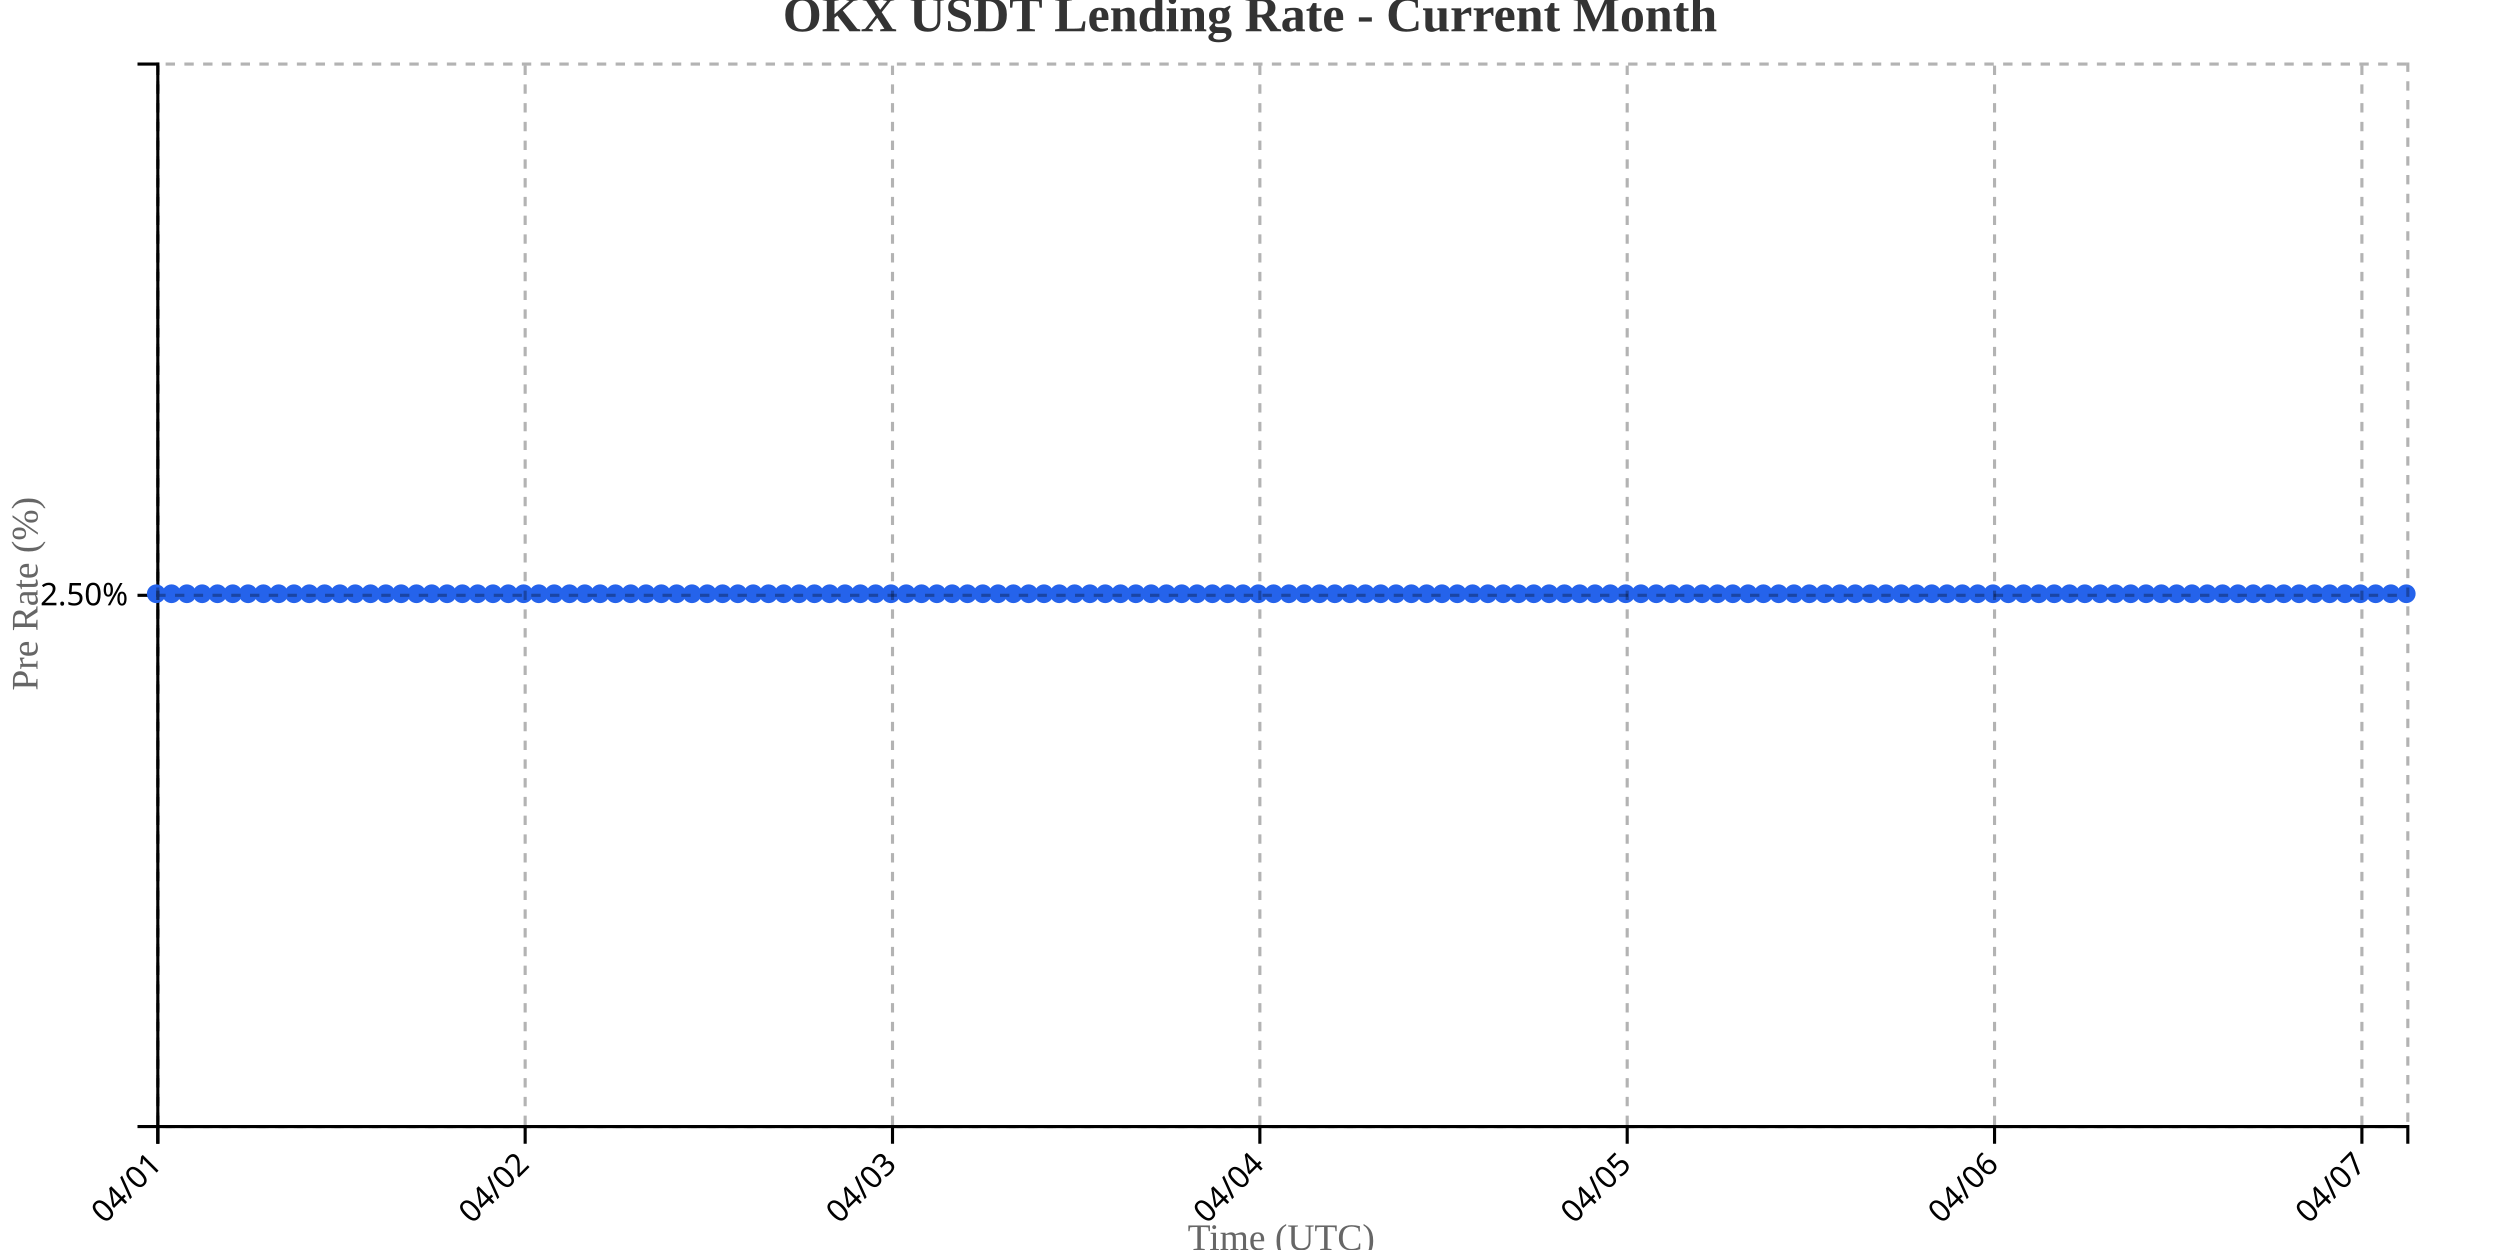
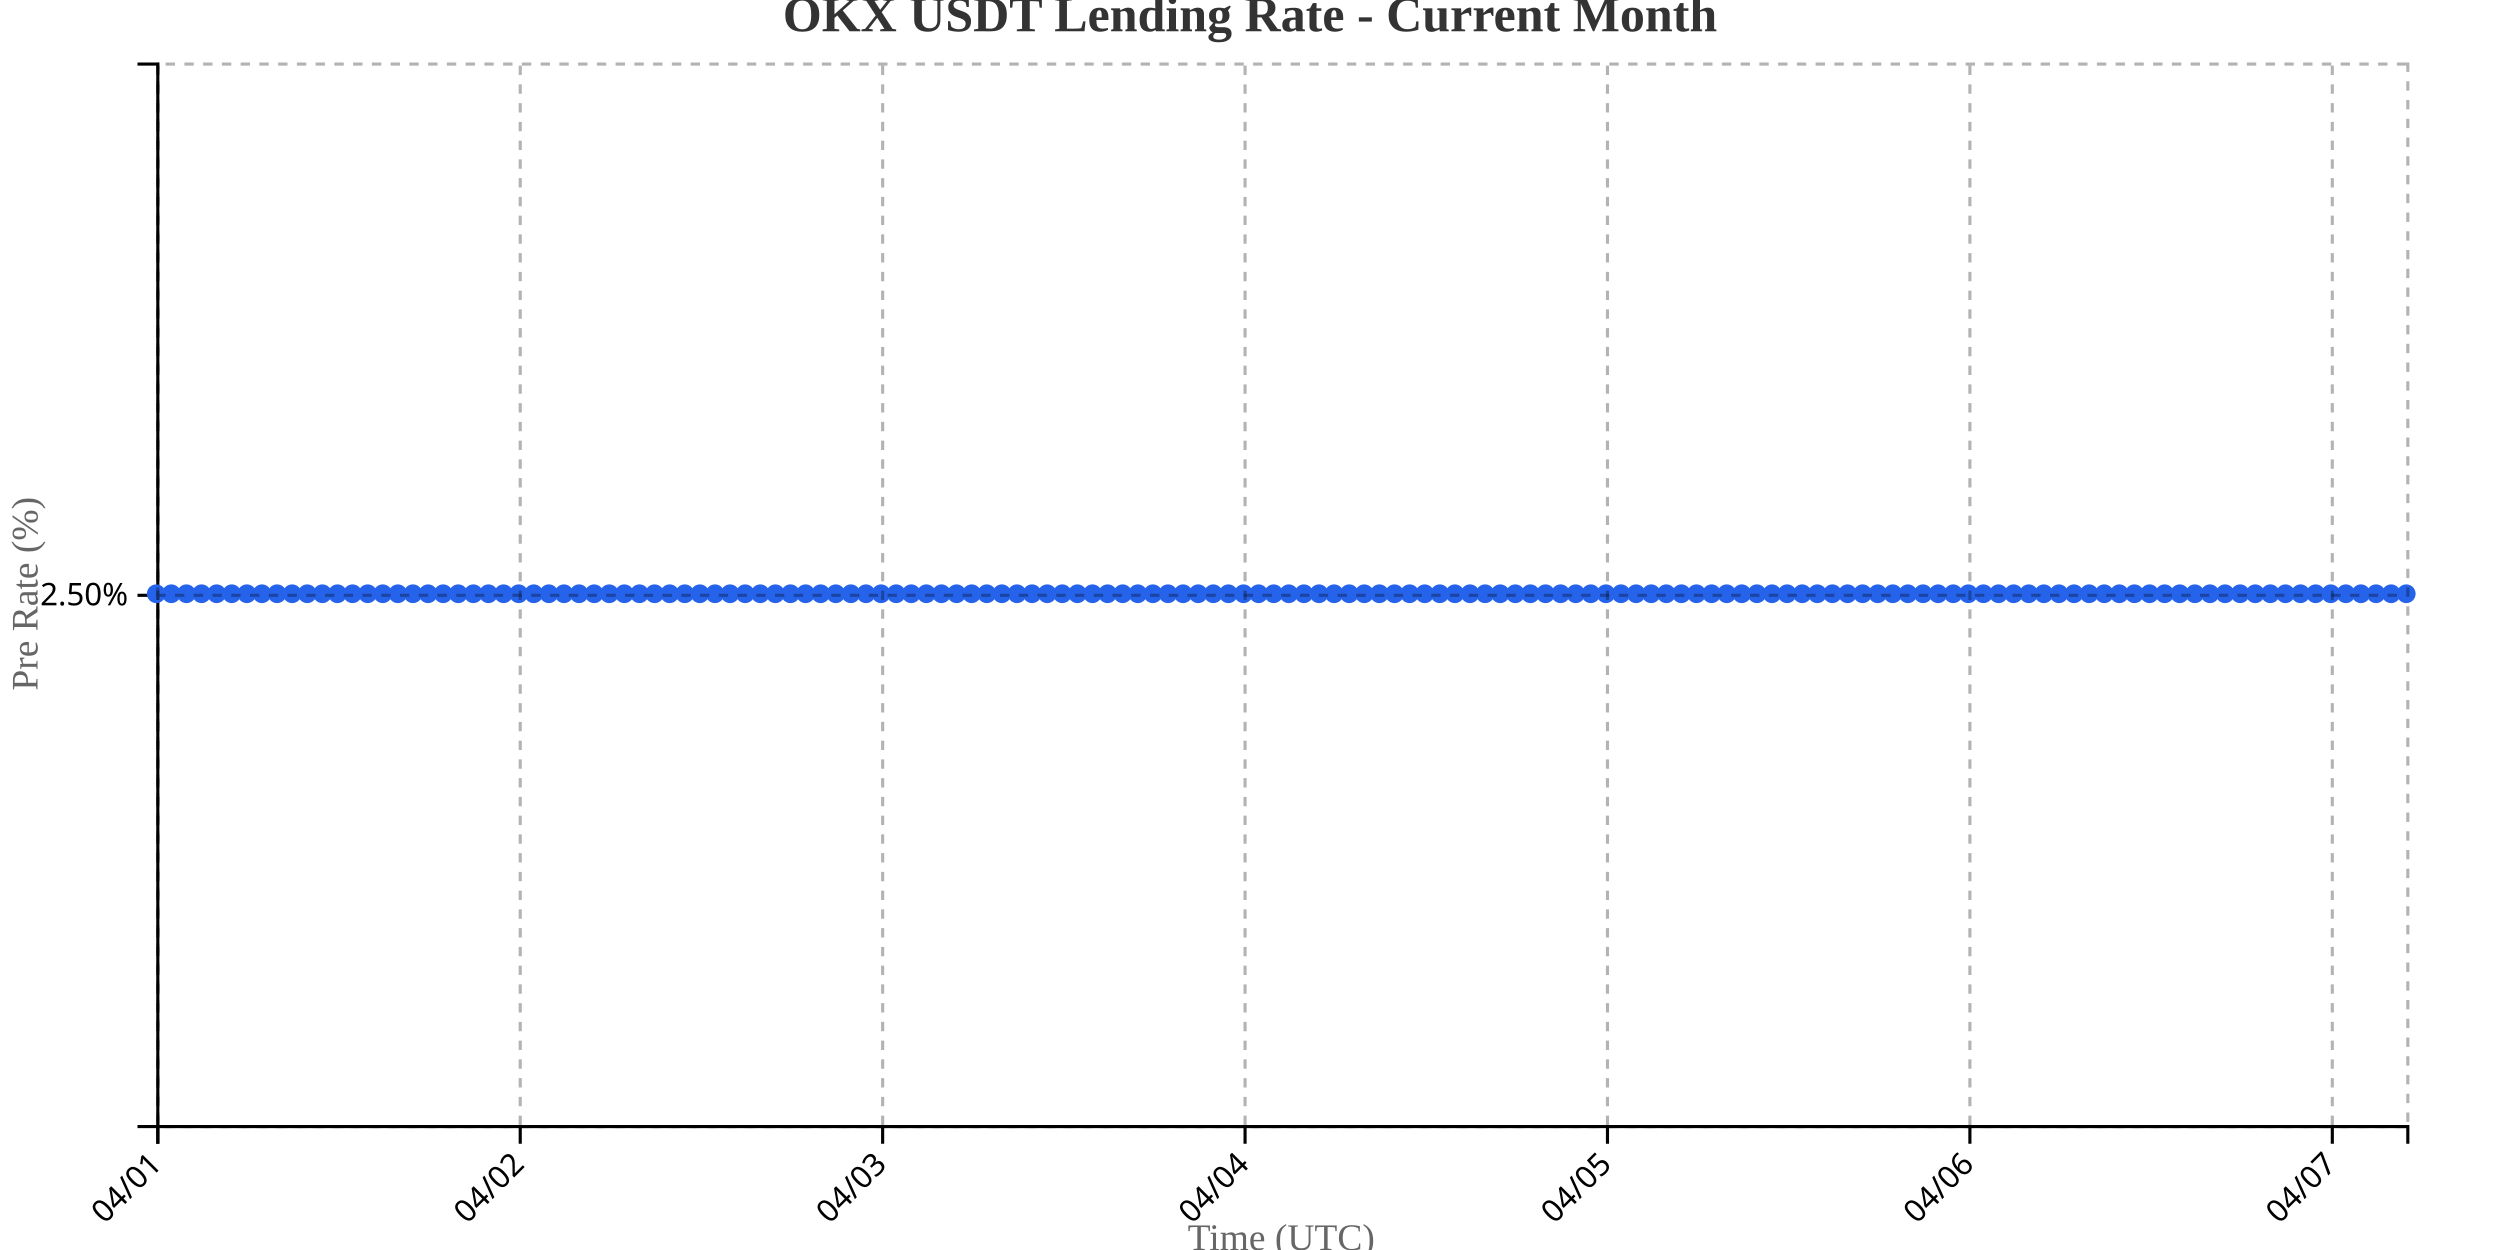
<svg xmlns="http://www.w3.org/2000/svg" width="800" height="400">
  <g transform="translate(50,20)">
    <g transform="translate(0,340)" fill="none" font-size="10" font-family="sans-serif" text-anchor="middle">
      <path class="domain" stroke="currentColor" d="M0.5,6V0.5H720.5V6" />
      <g class="tick" opacity="1" transform="translate(0.5,0)">
        <line stroke="currentColor" y2="6" />
        <text fill="currentColor" y="9" dy=".15em" style="text-anchor: end;" dx="-.8em" transform="rotate(-45)">04/01</text>
      </g>
-       <g class="tick" opacity="1" transform="translate(118.051,0)">
+       <g class="tick" opacity="1" transform="translate(116.4732,0)">
        <line stroke="currentColor" y2="6" />
        <text fill="currentColor" y="9" dy=".15em" style="text-anchor: end;" dx="-.8em" transform="rotate(-45)">04/02</text>
      </g>
-       <g class="tick" opacity="1" transform="translate(235.602,0)">
+       <g class="tick" opacity="1" transform="translate(232.4463,0)">
        <line stroke="currentColor" y2="6" />
        <text fill="currentColor" y="9" dy=".15em" style="text-anchor: end;" dx="-.8em" transform="rotate(-45)">04/03</text>
      </g>
-       <g class="tick" opacity="1" transform="translate(353.1531,0)">
+       <g class="tick" opacity="1" transform="translate(348.4195,0)">
        <line stroke="currentColor" y2="6" />
        <text fill="currentColor" y="9" dy=".15em" style="text-anchor: end;" dx="-.8em" transform="rotate(-45)">04/04</text>
      </g>
-       <g class="tick" opacity="1" transform="translate(470.7041,0)">
+       <g class="tick" opacity="1" transform="translate(464.3926,0)">
        <line stroke="currentColor" y2="6" />
        <text fill="currentColor" y="9" dy=".15em" style="text-anchor: end;" dx="-.8em" transform="rotate(-45)">04/05</text>
      </g>
-       <g class="tick" opacity="1" transform="translate(588.2551,0)">
+       <g class="tick" opacity="1" transform="translate(580.3658,0)">
        <line stroke="currentColor" y2="6" />
        <text fill="currentColor" y="9" dy=".15em" style="text-anchor: end;" dx="-.8em" transform="rotate(-45)">04/06</text>
      </g>
-       <g class="tick" opacity="1" transform="translate(705.8061,0)">
+       <g class="tick" opacity="1" transform="translate(696.3389,0)">
        <line stroke="currentColor" y2="6" />
        <text fill="currentColor" y="9" dy=".15em" style="text-anchor: end;" dx="-.8em" transform="rotate(-45)">04/07</text>
      </g>
    </g>
    <g fill="none" font-size="10" font-family="sans-serif" text-anchor="end">
      <path class="domain" stroke="currentColor" d="M-6,340.5H0.5V0.5H-6" />
      <g class="tick" opacity="1" transform="translate(0,170.5)">
        <line stroke="currentColor" x2="-6" />
        <text fill="currentColor" x="-9" dy="0.32em">2.50%</text>
      </g>
    </g>
    <text transform="rotate(-90)" y="-50" x="-170" dy="1em" style="text-anchor: middle; font-size: 12px; fill: #666;">Pre Rate (%)</text>
    <text transform="translate(360, 380)" style="text-anchor: middle; font-size: 12px; fill: #666;">Time (UTC)</text>
-     <path fill="none" stroke="#2563eb" stroke-width="2" d="M0,170C1.633,170,3.265,170,4.898,170C6.531,170,8.163,170,9.796,170C11.429,170,13.061,170,14.694,170C16.327,170,17.959,170,19.592,170C21.224,170,22.857,170,24.49,170C26.122,170,27.755,170,29.388,170C31.02,170,32.653,170,34.286,170C35.918,170,37.551,170,39.184,170C40.816,170,42.449,170,44.082,170C45.714,170,47.347,170,48.98,170C50.612,170,52.245,170,53.878,170C55.51,170,57.143,170,58.776,170C60.408,170,62.041,170,63.673,170C65.306,170,66.939,170,68.571,170C70.204,170,71.837,170,73.469,170C75.102,170,76.735,170,78.367,170C80,170,81.633,170,83.265,170C84.898,170,86.531,170,88.163,170C89.796,170,91.429,170,93.061,170C94.694,170,96.327,170,97.959,170C99.592,170,101.224,170,102.857,170C104.49,170,106.122,170,107.755,170C109.388,170,111.02,170,112.653,170C114.286,170,115.918,170,117.551,170C119.184,170,120.816,170,122.449,170C124.082,170,125.714,170,127.347,170C128.98,170,130.612,170,132.245,170C133.878,170,135.51,170,137.143,170C138.776,170,140.408,170,142.041,170C143.673,170,145.306,170,146.939,170C148.571,170,150.204,170,151.837,170C153.469,170,155.102,170,156.735,170C158.367,170,160,170,161.633,170C163.265,170,164.898,170,166.531,170C168.163,170,169.796,170,171.429,170C173.061,170,174.694,170,176.327,170C177.959,170,179.592,170,181.224,170C182.857,170,184.49,170,186.122,170C187.755,170,189.388,170,191.02,170C192.653,170,194.286,170,195.918,170C197.551,170,199.184,170,200.816,170C202.449,170,204.082,170,205.714,170C207.347,170,208.98,170,210.612,170C212.245,170,213.878,170,215.51,170C217.143,170,218.776,170,220.408,170C222.041,170,223.673,170,225.306,170C226.939,170,228.571,170,230.204,170C231.837,170,233.469,170,235.102,170C236.735,170,238.367,170,240,170C241.633,170,243.265,170,244.898,170C246.531,170,248.163,170,249.796,170C251.429,170,253.061,170,254.694,170C256.327,170,257.959,170,259.592,170C261.224,170,262.857,170,264.49,170C266.122,170,267.755,170,269.388,170C271.02,170,272.653,170,274.286,170C275.918,170,277.551,170,279.184,170C280.816,170,282.449,170,284.082,170C285.714,170,287.347,170,288.98,170C290.612,170,292.245,170,293.878,170C295.51,170,297.143,170,298.776,170C300.408,170,302.041,170,303.673,170C305.306,170,306.939,170,308.571,170C310.204,170,311.837,170,313.469,170C315.102,170,316.735,170,318.367,170C320,170,321.633,170,323.265,170C324.898,170,326.531,170,328.163,170C329.796,170,331.429,170,333.061,170C334.694,170,336.327,170,337.959,170C339.592,170,341.224,170,342.857,170C344.49,170,346.122,170,347.755,170C349.388,170,351.02,170,352.653,170C354.286,170,355.918,170,357.551,170C359.184,170,360.816,170,362.449,170C364.082,170,365.714,170,367.347,170C368.98,170,370.612,170,372.245,170C373.878,170,375.51,170,377.143,170C378.776,170,380.408,170,382.041,170C383.673,170,385.306,170,386.939,170C388.571,170,390.204,170,391.837,170C393.469,170,395.102,170,396.735,170C398.367,170,400,170,401.633,170C403.265,170,404.898,170,406.531,170C408.163,170,409.796,170,411.429,170C413.061,170,414.694,170,416.327,170C417.959,170,419.592,170,421.224,170C422.857,170,424.49,170,426.122,170C427.755,170,429.388,170,431.02,170C432.653,170,434.286,170,435.918,170C437.551,170,439.184,170,440.816,170C442.449,170,444.082,170,445.714,170C447.347,170,448.98,170,450.612,170C452.245,170,453.878,170,455.51,170C457.143,170,458.776,170,460.408,170C462.041,170,463.673,170,465.306,170C466.939,170,468.571,170,470.204,170C471.837,170,473.469,170,475.102,170C476.735,170,478.367,170,480,170C481.633,170,483.265,170,484.898,170C486.531,170,488.163,170,489.796,170C491.429,170,493.061,170,494.694,170C496.327,170,497.959,170,499.592,170C501.224,170,502.857,170,504.49,170C506.122,170,507.755,170,509.388,170C511.02,170,512.653,170,514.286,170C515.918,170,517.551,170,519.184,170C520.816,170,522.449,170,524.082,170C525.714,170,527.347,170,528.98,170C530.612,170,532.245,170,533.878,170C535.51,170,537.143,170,538.776,170C540.408,170,542.041,170,543.673,170C545.306,170,546.939,170,548.571,170C550.204,170,551.837,170,553.469,170C555.102,170,556.735,170,558.367,170C560,170,561.633,170,563.265,170C564.898,170,566.531,170,568.163,170C569.796,170,571.429,170,573.061,170C574.694,170,576.327,170,577.959,170C579.592,170,581.224,170,582.857,170C584.49,170,586.122,170,587.755,170C589.388,170,591.02,170,592.653,170C594.286,170,595.918,170,597.551,170C599.184,170,600.816,170,602.449,170C604.082,170,605.714,170,607.347,170C608.98,170,610.612,170,612.245,170C613.878,170,615.51,170,617.143,170C618.776,170,620.408,170,622.041,170C623.673,170,625.306,170,626.939,170C628.571,170,630.204,170,631.837,170C633.469,170,635.102,170,636.735,170C638.367,170,640,170,641.633,170C643.265,170,644.898,170,646.531,170C648.163,170,649.796,170,651.429,170C653.061,170,654.694,170,656.327,170C657.959,170,659.592,170,661.224,170C662.857,170,664.49,170,666.122,170C667.755,170,669.388,170,671.02,170C672.653,170,674.286,170,675.918,170C677.551,170,679.184,170,680.816,170C682.449,170,684.082,170,685.714,170C687.347,170,688.98,170,690.612,170C692.245,170,693.878,170,695.51,170C697.143,170,698.776,170,700.408,170C702.041,170,703.673,170,705.306,170C706.939,170,708.571,170,710.204,170C711.837,170,713.469,170,715.102,170C716.735,170,718.367,170,720,170" />
+     <path fill="none" stroke="#2563eb" stroke-width="2" d="M0,170C1.611,170,3.221,170,4.832,170C6.443,170,8.054,170,9.664,170C11.275,170,12.886,170,14.497,170C16.107,170,17.718,170,19.329,170C20.94,170,22.55,170,24.161,170C25.772,170,27.383,170,28.993,170C30.604,170,32.215,170,33.826,170C35.436,170,37.047,170,38.658,170C40.268,170,41.879,170,43.49,170C45.101,170,46.711,170,48.322,170C49.933,170,51.544,170,53.154,170C54.765,170,56.376,170,57.987,170C59.597,170,61.208,170,62.819,170C64.43,170,66.04,170,67.651,170C69.262,170,70.872,170,72.483,170C74.094,170,75.705,170,77.315,170C78.926,170,80.537,170,82.148,170C83.758,170,85.369,170,86.98,170C88.591,170,90.201,170,91.812,170C93.423,170,95.034,170,96.644,170C98.255,170,99.866,170,101.477,170C103.087,170,104.698,170,106.309,170C107.919,170,109.53,170,111.141,170C112.752,170,114.362,170,115.973,170C117.584,170,119.195,170,120.805,170C122.416,170,124.027,170,125.638,170C127.248,170,128.859,170,130.47,170C132.081,170,133.691,170,135.302,170C136.913,170,138.523,170,140.134,170C141.745,170,143.356,170,144.966,170C146.577,170,148.188,170,149.799,170C151.409,170,153.02,170,154.631,170C156.242,170,157.852,170,159.463,170C161.074,170,162.685,170,164.295,170C165.906,170,167.517,170,169.128,170C170.738,170,172.349,170,173.96,170C175.57,170,177.181,170,178.792,170C180.403,170,182.013,170,183.624,170C185.235,170,186.846,170,188.456,170C190.067,170,191.678,170,193.289,170C194.899,170,196.51,170,198.121,170C199.732,170,201.342,170,202.953,170C204.564,170,206.174,170,207.785,170C209.396,170,211.007,170,212.617,170C214.228,170,215.839,170,217.45,170C219.06,170,220.671,170,222.282,170C223.893,170,225.503,170,227.114,170C228.725,170,230.336,170,231.946,170C233.557,170,235.168,170,236.779,170C238.389,170,240,170,241.611,170C243.221,170,244.832,170,246.443,170C248.054,170,249.664,170,251.275,170C252.886,170,254.497,170,256.107,170C257.718,170,259.329,170,260.94,170C262.55,170,264.161,170,265.772,170C267.383,170,268.993,170,270.604,170C272.215,170,273.826,170,275.436,170C277.047,170,278.658,170,280.268,170C281.879,170,283.49,170,285.101,170C286.711,170,288.322,170,289.933,170C291.544,170,293.154,170,294.765,170C296.376,170,297.987,170,299.597,170C301.208,170,302.819,170,304.43,170C306.04,170,307.651,170,309.262,170C310.872,170,312.483,170,314.094,170C315.705,170,317.315,170,318.926,170C320.537,170,322.148,170,323.758,170C325.369,170,326.98,170,328.591,170C330.201,170,331.812,170,333.423,170C335.034,170,336.644,170,338.255,170C339.866,170,341.477,170,343.087,170C344.698,170,346.309,170,347.919,170C349.53,170,351.141,170,352.752,170C354.362,170,355.973,170,357.584,170C359.195,170,360.805,170,362.416,170C364.027,170,365.638,170,367.248,170C368.859,170,370.47,170,372.081,170C373.691,170,375.302,170,376.913,170C378.523,170,380.134,170,381.745,170C383.356,170,384.966,170,386.577,170C388.188,170,389.799,170,391.409,170C393.02,170,394.631,170,396.242,170C397.852,170,399.463,170,401.074,170C402.685,170,404.295,170,405.906,170C407.517,170,409.128,170,410.738,170C412.349,170,413.96,170,415.57,170C417.181,170,418.792,170,420.403,170C422.013,170,423.624,170,425.235,170C426.846,170,428.456,170,430.067,170C431.678,170,433.289,170,434.899,170C436.51,170,438.121,170,439.732,170C441.342,170,442.953,170,444.564,170C446.174,170,447.785,170,449.396,170C451.007,170,452.617,170,454.228,170C455.839,170,457.45,170,459.06,170C460.671,170,462.282,170,463.893,170C465.503,170,467.114,170,468.725,170C470.336,170,471.946,170,473.557,170C475.168,170,476.779,170,478.389,170C480,170,481.611,170,483.221,170C484.832,170,486.443,170,488.054,170C489.664,170,491.275,170,492.886,170C494.497,170,496.107,170,497.718,170C499.329,170,500.94,170,502.55,170C504.161,170,505.772,170,507.383,170C508.993,170,510.604,170,512.215,170C513.826,170,515.436,170,517.047,170C518.658,170,520.268,170,521.879,170C523.49,170,525.101,170,526.711,170C528.322,170,529.933,170,531.544,170C533.154,170,534.765,170,536.376,170C537.987,170,539.597,170,541.208,170C542.819,170,544.43,170,546.04,170C547.651,170,549.262,170,550.872,170C552.483,170,554.094,170,555.705,170C557.315,170,558.926,170,560.537,170C562.148,170,563.758,170,565.369,170C566.98,170,568.591,170,570.201,170C571.812,170,573.423,170,575.034,170C576.644,170,578.255,170,579.866,170C581.477,170,583.087,170,584.698,170C586.309,170,587.919,170,589.53,170C591.141,170,592.752,170,594.362,170C595.973,170,597.584,170,599.195,170C600.805,170,602.416,170,604.027,170C605.638,170,607.248,170,608.859,170C610.47,170,612.081,170,613.691,170C615.302,170,616.913,170,618.523,170C620.134,170,621.745,170,623.356,170C624.966,170,626.577,170,628.188,170C629.799,170,631.409,170,633.02,170C634.631,170,636.242,170,637.852,170C639.463,170,641.074,170,642.685,170C644.295,170,645.906,170,647.517,170C649.128,170,650.738,170,652.349,170C653.96,170,655.57,170,657.181,170C658.792,170,660.403,170,662.013,170C663.624,170,665.235,170,666.846,170C668.456,170,670.067,170,671.678,170C673.289,170,674.899,170,676.51,170C678.121,170,679.732,170,681.342,170C682.953,170,684.564,170,686.174,170C687.785,170,689.396,170,691.007,170C692.617,170,694.228,170,695.839,170C697.45,170,699.06,170,700.671,170C702.282,170,703.893,170,705.503,170C707.114,170,708.725,170,710.336,170C711.946,170,713.557,170,715.168,170C716.779,170,718.389,170,720,170" />
    <circle class="dot" cx="0" cy="170" r="3" fill="#2563eb" />
-     <circle class="dot" cx="4.898" cy="170" r="3" fill="#2563eb" />
-     <circle class="dot" cx="9.796" cy="170" r="3" fill="#2563eb" />
-     <circle class="dot" cx="14.694" cy="170" r="3" fill="#2563eb" />
-     <circle class="dot" cx="19.592" cy="170" r="3" fill="#2563eb" />
-     <circle class="dot" cx="24.49" cy="170" r="3" fill="#2563eb" />
-     <circle class="dot" cx="29.388" cy="170" r="3" fill="#2563eb" />
-     <circle class="dot" cx="34.286" cy="170" r="3" fill="#2563eb" />
-     <circle class="dot" cx="39.184" cy="170" r="3" fill="#2563eb" />
-     <circle class="dot" cx="44.082" cy="170" r="3" fill="#2563eb" />
-     <circle class="dot" cx="48.98" cy="170" r="3" fill="#2563eb" />
-     <circle class="dot" cx="53.878" cy="170" r="3" fill="#2563eb" />
-     <circle class="dot" cx="58.776" cy="170" r="3" fill="#2563eb" />
-     <circle class="dot" cx="63.673" cy="170" r="3" fill="#2563eb" />
-     <circle class="dot" cx="68.571" cy="170" r="3" fill="#2563eb" />
-     <circle class="dot" cx="73.469" cy="170" r="3" fill="#2563eb" />
-     <circle class="dot" cx="78.367" cy="170" r="3" fill="#2563eb" />
-     <circle class="dot" cx="83.265" cy="170" r="3" fill="#2563eb" />
-     <circle class="dot" cx="88.163" cy="170" r="3" fill="#2563eb" />
-     <circle class="dot" cx="93.061" cy="170" r="3" fill="#2563eb" />
-     <circle class="dot" cx="97.959" cy="170" r="3" fill="#2563eb" />
-     <circle class="dot" cx="102.857" cy="170" r="3" fill="#2563eb" />
-     <circle class="dot" cx="107.755" cy="170" r="3" fill="#2563eb" />
-     <circle class="dot" cx="112.653" cy="170" r="3" fill="#2563eb" />
-     <circle class="dot" cx="117.551" cy="170" r="3" fill="#2563eb" />
-     <circle class="dot" cx="122.449" cy="170" r="3" fill="#2563eb" />
-     <circle class="dot" cx="127.347" cy="170" r="3" fill="#2563eb" />
-     <circle class="dot" cx="132.245" cy="170" r="3" fill="#2563eb" />
-     <circle class="dot" cx="137.143" cy="170" r="3" fill="#2563eb" />
-     <circle class="dot" cx="142.041" cy="170" r="3" fill="#2563eb" />
-     <circle class="dot" cx="146.939" cy="170" r="3" fill="#2563eb" />
-     <circle class="dot" cx="151.837" cy="170" r="3" fill="#2563eb" />
-     <circle class="dot" cx="156.735" cy="170" r="3" fill="#2563eb" />
-     <circle class="dot" cx="161.633" cy="170" r="3" fill="#2563eb" />
-     <circle class="dot" cx="166.531" cy="170" r="3" fill="#2563eb" />
-     <circle class="dot" cx="171.429" cy="170" r="3" fill="#2563eb" />
-     <circle class="dot" cx="176.327" cy="170" r="3" fill="#2563eb" />
-     <circle class="dot" cx="181.224" cy="170" r="3" fill="#2563eb" />
-     <circle class="dot" cx="186.122" cy="170" r="3" fill="#2563eb" />
-     <circle class="dot" cx="191.02" cy="170" r="3" fill="#2563eb" />
-     <circle class="dot" cx="195.918" cy="170" r="3" fill="#2563eb" />
-     <circle class="dot" cx="200.816" cy="170" r="3" fill="#2563eb" />
-     <circle class="dot" cx="205.714" cy="170" r="3" fill="#2563eb" />
-     <circle class="dot" cx="210.612" cy="170" r="3" fill="#2563eb" />
-     <circle class="dot" cx="215.51" cy="170" r="3" fill="#2563eb" />
-     <circle class="dot" cx="220.408" cy="170" r="3" fill="#2563eb" />
-     <circle class="dot" cx="225.306" cy="170" r="3" fill="#2563eb" />
-     <circle class="dot" cx="230.204" cy="170" r="3" fill="#2563eb" />
-     <circle class="dot" cx="235.102" cy="170" r="3" fill="#2563eb" />
-     <circle class="dot" cx="240" cy="170" r="3" fill="#2563eb" />
-     <circle class="dot" cx="244.898" cy="170" r="3" fill="#2563eb" />
-     <circle class="dot" cx="249.796" cy="170" r="3" fill="#2563eb" />
-     <circle class="dot" cx="254.694" cy="170" r="3" fill="#2563eb" />
-     <circle class="dot" cx="259.592" cy="170" r="3" fill="#2563eb" />
-     <circle class="dot" cx="264.49" cy="170" r="3" fill="#2563eb" />
-     <circle class="dot" cx="269.388" cy="170" r="3" fill="#2563eb" />
-     <circle class="dot" cx="274.286" cy="170" r="3" fill="#2563eb" />
-     <circle class="dot" cx="279.184" cy="170" r="3" fill="#2563eb" />
-     <circle class="dot" cx="284.082" cy="170" r="3" fill="#2563eb" />
-     <circle class="dot" cx="288.98" cy="170" r="3" fill="#2563eb" />
-     <circle class="dot" cx="293.878" cy="170" r="3" fill="#2563eb" />
-     <circle class="dot" cx="298.776" cy="170" r="3" fill="#2563eb" />
-     <circle class="dot" cx="303.673" cy="170" r="3" fill="#2563eb" />
-     <circle class="dot" cx="308.571" cy="170" r="3" fill="#2563eb" />
-     <circle class="dot" cx="313.469" cy="170" r="3" fill="#2563eb" />
-     <circle class="dot" cx="318.367" cy="170" r="3" fill="#2563eb" />
-     <circle class="dot" cx="323.265" cy="170" r="3" fill="#2563eb" />
-     <circle class="dot" cx="328.163" cy="170" r="3" fill="#2563eb" />
-     <circle class="dot" cx="333.061" cy="170" r="3" fill="#2563eb" />
-     <circle class="dot" cx="337.959" cy="170" r="3" fill="#2563eb" />
-     <circle class="dot" cx="342.857" cy="170" r="3" fill="#2563eb" />
-     <circle class="dot" cx="347.755" cy="170" r="3" fill="#2563eb" />
-     <circle class="dot" cx="352.653" cy="170" r="3" fill="#2563eb" />
-     <circle class="dot" cx="357.551" cy="170" r="3" fill="#2563eb" />
-     <circle class="dot" cx="362.449" cy="170" r="3" fill="#2563eb" />
-     <circle class="dot" cx="367.347" cy="170" r="3" fill="#2563eb" />
-     <circle class="dot" cx="372.245" cy="170" r="3" fill="#2563eb" />
-     <circle class="dot" cx="377.143" cy="170" r="3" fill="#2563eb" />
-     <circle class="dot" cx="382.041" cy="170" r="3" fill="#2563eb" />
-     <circle class="dot" cx="386.939" cy="170" r="3" fill="#2563eb" />
-     <circle class="dot" cx="391.837" cy="170" r="3" fill="#2563eb" />
-     <circle class="dot" cx="396.735" cy="170" r="3" fill="#2563eb" />
-     <circle class="dot" cx="401.633" cy="170" r="3" fill="#2563eb" />
-     <circle class="dot" cx="406.531" cy="170" r="3" fill="#2563eb" />
-     <circle class="dot" cx="411.429" cy="170" r="3" fill="#2563eb" />
-     <circle class="dot" cx="416.327" cy="170" r="3" fill="#2563eb" />
-     <circle class="dot" cx="421.224" cy="170" r="3" fill="#2563eb" />
-     <circle class="dot" cx="426.122" cy="170" r="3" fill="#2563eb" />
-     <circle class="dot" cx="431.02" cy="170" r="3" fill="#2563eb" />
-     <circle class="dot" cx="435.918" cy="170" r="3" fill="#2563eb" />
-     <circle class="dot" cx="440.816" cy="170" r="3" fill="#2563eb" />
-     <circle class="dot" cx="445.714" cy="170" r="3" fill="#2563eb" />
-     <circle class="dot" cx="450.612" cy="170" r="3" fill="#2563eb" />
-     <circle class="dot" cx="455.51" cy="170" r="3" fill="#2563eb" />
-     <circle class="dot" cx="460.408" cy="170" r="3" fill="#2563eb" />
-     <circle class="dot" cx="465.306" cy="170" r="3" fill="#2563eb" />
-     <circle class="dot" cx="470.204" cy="170" r="3" fill="#2563eb" />
-     <circle class="dot" cx="475.102" cy="170" r="3" fill="#2563eb" />
-     <circle class="dot" cx="480" cy="170" r="3" fill="#2563eb" />
-     <circle class="dot" cx="484.898" cy="170" r="3" fill="#2563eb" />
-     <circle class="dot" cx="489.796" cy="170" r="3" fill="#2563eb" />
-     <circle class="dot" cx="494.694" cy="170" r="3" fill="#2563eb" />
-     <circle class="dot" cx="499.592" cy="170" r="3" fill="#2563eb" />
-     <circle class="dot" cx="504.49" cy="170" r="3" fill="#2563eb" />
-     <circle class="dot" cx="509.388" cy="170" r="3" fill="#2563eb" />
-     <circle class="dot" cx="514.286" cy="170" r="3" fill="#2563eb" />
-     <circle class="dot" cx="519.184" cy="170" r="3" fill="#2563eb" />
-     <circle class="dot" cx="524.082" cy="170" r="3" fill="#2563eb" />
-     <circle class="dot" cx="528.98" cy="170" r="3" fill="#2563eb" />
-     <circle class="dot" cx="533.878" cy="170" r="3" fill="#2563eb" />
-     <circle class="dot" cx="538.776" cy="170" r="3" fill="#2563eb" />
-     <circle class="dot" cx="543.673" cy="170" r="3" fill="#2563eb" />
-     <circle class="dot" cx="548.571" cy="170" r="3" fill="#2563eb" />
-     <circle class="dot" cx="553.469" cy="170" r="3" fill="#2563eb" />
-     <circle class="dot" cx="558.367" cy="170" r="3" fill="#2563eb" />
-     <circle class="dot" cx="563.265" cy="170" r="3" fill="#2563eb" />
-     <circle class="dot" cx="568.163" cy="170" r="3" fill="#2563eb" />
-     <circle class="dot" cx="573.061" cy="170" r="3" fill="#2563eb" />
-     <circle class="dot" cx="577.959" cy="170" r="3" fill="#2563eb" />
-     <circle class="dot" cx="582.857" cy="170" r="3" fill="#2563eb" />
-     <circle class="dot" cx="587.755" cy="170" r="3" fill="#2563eb" />
-     <circle class="dot" cx="592.653" cy="170" r="3" fill="#2563eb" />
-     <circle class="dot" cx="597.551" cy="170" r="3" fill="#2563eb" />
-     <circle class="dot" cx="602.449" cy="170" r="3" fill="#2563eb" />
-     <circle class="dot" cx="607.347" cy="170" r="3" fill="#2563eb" />
-     <circle class="dot" cx="612.245" cy="170" r="3" fill="#2563eb" />
-     <circle class="dot" cx="617.143" cy="170" r="3" fill="#2563eb" />
-     <circle class="dot" cx="622.041" cy="170" r="3" fill="#2563eb" />
-     <circle class="dot" cx="626.939" cy="170" r="3" fill="#2563eb" />
-     <circle class="dot" cx="631.837" cy="170" r="3" fill="#2563eb" />
-     <circle class="dot" cx="636.735" cy="170" r="3" fill="#2563eb" />
-     <circle class="dot" cx="641.633" cy="170" r="3" fill="#2563eb" />
-     <circle class="dot" cx="646.531" cy="170" r="3" fill="#2563eb" />
-     <circle class="dot" cx="651.429" cy="170" r="3" fill="#2563eb" />
-     <circle class="dot" cx="656.327" cy="170" r="3" fill="#2563eb" />
-     <circle class="dot" cx="661.224" cy="170" r="3" fill="#2563eb" />
-     <circle class="dot" cx="666.122" cy="170" r="3" fill="#2563eb" />
-     <circle class="dot" cx="671.02" cy="170" r="3" fill="#2563eb" />
-     <circle class="dot" cx="675.918" cy="170" r="3" fill="#2563eb" />
-     <circle class="dot" cx="680.816" cy="170" r="3" fill="#2563eb" />
-     <circle class="dot" cx="685.714" cy="170" r="3" fill="#2563eb" />
-     <circle class="dot" cx="690.612" cy="170" r="3" fill="#2563eb" />
-     <circle class="dot" cx="695.51" cy="170" r="3" fill="#2563eb" />
-     <circle class="dot" cx="700.408" cy="170" r="3" fill="#2563eb" />
-     <circle class="dot" cx="705.306" cy="170" r="3" fill="#2563eb" />
-     <circle class="dot" cx="710.204" cy="170" r="3" fill="#2563eb" />
-     <circle class="dot" cx="715.102" cy="170" r="3" fill="#2563eb" />
+     <circle class="dot" cx="4.832" cy="170" r="3" fill="#2563eb" />
+     <circle class="dot" cx="9.664" cy="170" r="3" fill="#2563eb" />
+     <circle class="dot" cx="14.497" cy="170" r="3" fill="#2563eb" />
+     <circle class="dot" cx="19.329" cy="170" r="3" fill="#2563eb" />
+     <circle class="dot" cx="24.161" cy="170" r="3" fill="#2563eb" />
+     <circle class="dot" cx="28.993" cy="170" r="3" fill="#2563eb" />
+     <circle class="dot" cx="33.826" cy="170" r="3" fill="#2563eb" />
+     <circle class="dot" cx="38.658" cy="170" r="3" fill="#2563eb" />
+     <circle class="dot" cx="43.49" cy="170" r="3" fill="#2563eb" />
+     <circle class="dot" cx="48.322" cy="170" r="3" fill="#2563eb" />
+     <circle class="dot" cx="53.154" cy="170" r="3" fill="#2563eb" />
+     <circle class="dot" cx="57.987" cy="170" r="3" fill="#2563eb" />
+     <circle class="dot" cx="62.819" cy="170" r="3" fill="#2563eb" />
+     <circle class="dot" cx="67.651" cy="170" r="3" fill="#2563eb" />
+     <circle class="dot" cx="72.483" cy="170" r="3" fill="#2563eb" />
+     <circle class="dot" cx="77.315" cy="170" r="3" fill="#2563eb" />
+     <circle class="dot" cx="82.148" cy="170" r="3" fill="#2563eb" />
+     <circle class="dot" cx="86.98" cy="170" r="3" fill="#2563eb" />
+     <circle class="dot" cx="91.812" cy="170" r="3" fill="#2563eb" />
+     <circle class="dot" cx="96.644" cy="170" r="3" fill="#2563eb" />
+     <circle class="dot" cx="101.477" cy="170" r="3" fill="#2563eb" />
+     <circle class="dot" cx="106.309" cy="170" r="3" fill="#2563eb" />
+     <circle class="dot" cx="111.141" cy="170" r="3" fill="#2563eb" />
+     <circle class="dot" cx="115.973" cy="170" r="3" fill="#2563eb" />
+     <circle class="dot" cx="120.805" cy="170" r="3" fill="#2563eb" />
+     <circle class="dot" cx="125.638" cy="170" r="3" fill="#2563eb" />
+     <circle class="dot" cx="130.47" cy="170" r="3" fill="#2563eb" />
+     <circle class="dot" cx="135.302" cy="170" r="3" fill="#2563eb" />
+     <circle class="dot" cx="140.134" cy="170" r="3" fill="#2563eb" />
+     <circle class="dot" cx="144.966" cy="170" r="3" fill="#2563eb" />
+     <circle class="dot" cx="149.799" cy="170" r="3" fill="#2563eb" />
+     <circle class="dot" cx="154.631" cy="170" r="3" fill="#2563eb" />
+     <circle class="dot" cx="159.463" cy="170" r="3" fill="#2563eb" />
+     <circle class="dot" cx="164.295" cy="170" r="3" fill="#2563eb" />
+     <circle class="dot" cx="169.128" cy="170" r="3" fill="#2563eb" />
+     <circle class="dot" cx="173.96" cy="170" r="3" fill="#2563eb" />
+     <circle class="dot" cx="178.792" cy="170" r="3" fill="#2563eb" />
+     <circle class="dot" cx="183.624" cy="170" r="3" fill="#2563eb" />
+     <circle class="dot" cx="188.456" cy="170" r="3" fill="#2563eb" />
+     <circle class="dot" cx="193.289" cy="170" r="3" fill="#2563eb" />
+     <circle class="dot" cx="198.121" cy="170" r="3" fill="#2563eb" />
+     <circle class="dot" cx="202.953" cy="170" r="3" fill="#2563eb" />
+     <circle class="dot" cx="207.785" cy="170" r="3" fill="#2563eb" />
+     <circle class="dot" cx="212.617" cy="170" r="3" fill="#2563eb" />
+     <circle class="dot" cx="217.45" cy="170" r="3" fill="#2563eb" />
+     <circle class="dot" cx="222.282" cy="170" r="3" fill="#2563eb" />
+     <circle class="dot" cx="227.114" cy="170" r="3" fill="#2563eb" />
+     <circle class="dot" cx="231.946" cy="170" r="3" fill="#2563eb" />
+     <circle class="dot" cx="236.779" cy="170" r="3" fill="#2563eb" />
+     <circle class="dot" cx="241.611" cy="170" r="3" fill="#2563eb" />
+     <circle class="dot" cx="246.443" cy="170" r="3" fill="#2563eb" />
+     <circle class="dot" cx="251.275" cy="170" r="3" fill="#2563eb" />
+     <circle class="dot" cx="256.107" cy="170" r="3" fill="#2563eb" />
+     <circle class="dot" cx="260.94" cy="170" r="3" fill="#2563eb" />
+     <circle class="dot" cx="265.772" cy="170" r="3" fill="#2563eb" />
+     <circle class="dot" cx="270.604" cy="170" r="3" fill="#2563eb" />
+     <circle class="dot" cx="275.436" cy="170" r="3" fill="#2563eb" />
+     <circle class="dot" cx="280.268" cy="170" r="3" fill="#2563eb" />
+     <circle class="dot" cx="285.101" cy="170" r="3" fill="#2563eb" />
+     <circle class="dot" cx="289.933" cy="170" r="3" fill="#2563eb" />
+     <circle class="dot" cx="294.765" cy="170" r="3" fill="#2563eb" />
+     <circle class="dot" cx="299.597" cy="170" r="3" fill="#2563eb" />
+     <circle class="dot" cx="304.43" cy="170" r="3" fill="#2563eb" />
+     <circle class="dot" cx="309.262" cy="170" r="3" fill="#2563eb" />
+     <circle class="dot" cx="314.094" cy="170" r="3" fill="#2563eb" />
+     <circle class="dot" cx="318.926" cy="170" r="3" fill="#2563eb" />
+     <circle class="dot" cx="323.758" cy="170" r="3" fill="#2563eb" />
+     <circle class="dot" cx="328.591" cy="170" r="3" fill="#2563eb" />
+     <circle class="dot" cx="333.423" cy="170" r="3" fill="#2563eb" />
+     <circle class="dot" cx="338.255" cy="170" r="3" fill="#2563eb" />
+     <circle class="dot" cx="343.087" cy="170" r="3" fill="#2563eb" />
+     <circle class="dot" cx="347.919" cy="170" r="3" fill="#2563eb" />
+     <circle class="dot" cx="352.752" cy="170" r="3" fill="#2563eb" />
+     <circle class="dot" cx="357.584" cy="170" r="3" fill="#2563eb" />
+     <circle class="dot" cx="362.416" cy="170" r="3" fill="#2563eb" />
+     <circle class="dot" cx="367.248" cy="170" r="3" fill="#2563eb" />
+     <circle class="dot" cx="372.081" cy="170" r="3" fill="#2563eb" />
+     <circle class="dot" cx="376.913" cy="170" r="3" fill="#2563eb" />
+     <circle class="dot" cx="381.745" cy="170" r="3" fill="#2563eb" />
+     <circle class="dot" cx="386.577" cy="170" r="3" fill="#2563eb" />
+     <circle class="dot" cx="391.409" cy="170" r="3" fill="#2563eb" />
+     <circle class="dot" cx="396.242" cy="170" r="3" fill="#2563eb" />
+     <circle class="dot" cx="401.074" cy="170" r="3" fill="#2563eb" />
+     <circle class="dot" cx="405.906" cy="170" r="3" fill="#2563eb" />
+     <circle class="dot" cx="410.738" cy="170" r="3" fill="#2563eb" />
+     <circle class="dot" cx="415.57" cy="170" r="3" fill="#2563eb" />
+     <circle class="dot" cx="420.403" cy="170" r="3" fill="#2563eb" />
+     <circle class="dot" cx="425.235" cy="170" r="3" fill="#2563eb" />
+     <circle class="dot" cx="430.067" cy="170" r="3" fill="#2563eb" />
+     <circle class="dot" cx="434.899" cy="170" r="3" fill="#2563eb" />
+     <circle class="dot" cx="439.732" cy="170" r="3" fill="#2563eb" />
+     <circle class="dot" cx="444.564" cy="170" r="3" fill="#2563eb" />
+     <circle class="dot" cx="449.396" cy="170" r="3" fill="#2563eb" />
+     <circle class="dot" cx="454.228" cy="170" r="3" fill="#2563eb" />
+     <circle class="dot" cx="459.06" cy="170" r="3" fill="#2563eb" />
+     <circle class="dot" cx="463.893" cy="170" r="3" fill="#2563eb" />
+     <circle class="dot" cx="468.725" cy="170" r="3" fill="#2563eb" />
+     <circle class="dot" cx="473.557" cy="170" r="3" fill="#2563eb" />
+     <circle class="dot" cx="478.389" cy="170" r="3" fill="#2563eb" />
+     <circle class="dot" cx="483.221" cy="170" r="3" fill="#2563eb" />
+     <circle class="dot" cx="488.054" cy="170" r="3" fill="#2563eb" />
+     <circle class="dot" cx="492.886" cy="170" r="3" fill="#2563eb" />
+     <circle class="dot" cx="497.718" cy="170" r="3" fill="#2563eb" />
+     <circle class="dot" cx="502.55" cy="170" r="3" fill="#2563eb" />
+     <circle class="dot" cx="507.383" cy="170" r="3" fill="#2563eb" />
+     <circle class="dot" cx="512.215" cy="170" r="3" fill="#2563eb" />
+     <circle class="dot" cx="517.047" cy="170" r="3" fill="#2563eb" />
+     <circle class="dot" cx="521.879" cy="170" r="3" fill="#2563eb" />
+     <circle class="dot" cx="526.711" cy="170" r="3" fill="#2563eb" />
+     <circle class="dot" cx="531.544" cy="170" r="3" fill="#2563eb" />
+     <circle class="dot" cx="536.376" cy="170" r="3" fill="#2563eb" />
+     <circle class="dot" cx="541.208" cy="170" r="3" fill="#2563eb" />
+     <circle class="dot" cx="546.04" cy="170" r="3" fill="#2563eb" />
+     <circle class="dot" cx="550.872" cy="170" r="3" fill="#2563eb" />
+     <circle class="dot" cx="555.705" cy="170" r="3" fill="#2563eb" />
+     <circle class="dot" cx="560.537" cy="170" r="3" fill="#2563eb" />
+     <circle class="dot" cx="565.369" cy="170" r="3" fill="#2563eb" />
+     <circle class="dot" cx="570.201" cy="170" r="3" fill="#2563eb" />
+     <circle class="dot" cx="575.034" cy="170" r="3" fill="#2563eb" />
+     <circle class="dot" cx="579.866" cy="170" r="3" fill="#2563eb" />
+     <circle class="dot" cx="584.698" cy="170" r="3" fill="#2563eb" />
+     <circle class="dot" cx="589.53" cy="170" r="3" fill="#2563eb" />
+     <circle class="dot" cx="594.362" cy="170" r="3" fill="#2563eb" />
+     <circle class="dot" cx="599.195" cy="170" r="3" fill="#2563eb" />
+     <circle class="dot" cx="604.027" cy="170" r="3" fill="#2563eb" />
+     <circle class="dot" cx="608.859" cy="170" r="3" fill="#2563eb" />
+     <circle class="dot" cx="613.691" cy="170" r="3" fill="#2563eb" />
+     <circle class="dot" cx="618.523" cy="170" r="3" fill="#2563eb" />
+     <circle class="dot" cx="623.356" cy="170" r="3" fill="#2563eb" />
+     <circle class="dot" cx="628.188" cy="170" r="3" fill="#2563eb" />
+     <circle class="dot" cx="633.02" cy="170" r="3" fill="#2563eb" />
+     <circle class="dot" cx="637.852" cy="170" r="3" fill="#2563eb" />
+     <circle class="dot" cx="642.685" cy="170" r="3" fill="#2563eb" />
+     <circle class="dot" cx="647.517" cy="170" r="3" fill="#2563eb" />
+     <circle class="dot" cx="652.349" cy="170" r="3" fill="#2563eb" />
+     <circle class="dot" cx="657.181" cy="170" r="3" fill="#2563eb" />
+     <circle class="dot" cx="662.013" cy="170" r="3" fill="#2563eb" />
+     <circle class="dot" cx="666.846" cy="170" r="3" fill="#2563eb" />
+     <circle class="dot" cx="671.678" cy="170" r="3" fill="#2563eb" />
+     <circle class="dot" cx="676.51" cy="170" r="3" fill="#2563eb" />
+     <circle class="dot" cx="681.342" cy="170" r="3" fill="#2563eb" />
+     <circle class="dot" cx="686.174" cy="170" r="3" fill="#2563eb" />
+     <circle class="dot" cx="691.007" cy="170" r="3" fill="#2563eb" />
+     <circle class="dot" cx="695.839" cy="170" r="3" fill="#2563eb" />
+     <circle class="dot" cx="700.671" cy="170" r="3" fill="#2563eb" />
+     <circle class="dot" cx="705.503" cy="170" r="3" fill="#2563eb" />
+     <circle class="dot" cx="710.336" cy="170" r="3" fill="#2563eb" />
+     <circle class="dot" cx="715.168" cy="170" r="3" fill="#2563eb" />
    <circle class="dot" cx="720" cy="170" r="3" fill="#2563eb" />
    <g class="grid" transform="translate(0,340)" fill="none" font-size="10" font-family="sans-serif" text-anchor="middle" style="stroke-dasharray: 3,3; opacity: 0.3;">
      <path class="domain" stroke="currentColor" d="M0.5,-340V0.5H720.5V-340" />
      <g class="tick" opacity="1" transform="translate(0.5,0)">
        <line stroke="currentColor" y2="-340" />
        <text fill="currentColor" y="3" dy="0.71em" />
      </g>
-       <g class="tick" opacity="1" transform="translate(118.051,0)">
-         <line stroke="currentColor" y2="-340" />
-         <text fill="currentColor" y="3" dy="0.71em" />
-       </g>
-       <g class="tick" opacity="1" transform="translate(235.602,0)">
-         <line stroke="currentColor" y2="-340" />
-         <text fill="currentColor" y="3" dy="0.71em" />
-       </g>
-       <g class="tick" opacity="1" transform="translate(353.1531,0)">
-         <line stroke="currentColor" y2="-340" />
-         <text fill="currentColor" y="3" dy="0.71em" />
-       </g>
-       <g class="tick" opacity="1" transform="translate(470.7041,0)">
-         <line stroke="currentColor" y2="-340" />
-         <text fill="currentColor" y="3" dy="0.71em" />
-       </g>
-       <g class="tick" opacity="1" transform="translate(588.2551,0)">
-         <line stroke="currentColor" y2="-340" />
-         <text fill="currentColor" y="3" dy="0.71em" />
-       </g>
-       <g class="tick" opacity="1" transform="translate(705.8061,0)">
+       <g class="tick" opacity="1" transform="translate(116.4732,0)">
+         <line stroke="currentColor" y2="-340" />
+         <text fill="currentColor" y="3" dy="0.71em" />
+       </g>
+       <g class="tick" opacity="1" transform="translate(232.4463,0)">
+         <line stroke="currentColor" y2="-340" />
+         <text fill="currentColor" y="3" dy="0.71em" />
+       </g>
+       <g class="tick" opacity="1" transform="translate(348.4195,0)">
+         <line stroke="currentColor" y2="-340" />
+         <text fill="currentColor" y="3" dy="0.71em" />
+       </g>
+       <g class="tick" opacity="1" transform="translate(464.3926,0)">
+         <line stroke="currentColor" y2="-340" />
+         <text fill="currentColor" y="3" dy="0.71em" />
+       </g>
+       <g class="tick" opacity="1" transform="translate(580.3658,0)">
+         <line stroke="currentColor" y2="-340" />
+         <text fill="currentColor" y="3" dy="0.71em" />
+       </g>
+       <g class="tick" opacity="1" transform="translate(696.3389,0)">
        <line stroke="currentColor" y2="-340" />
        <text fill="currentColor" y="3" dy="0.71em" />
      </g>
    </g>
    <g class="grid" fill="none" font-size="10" font-family="sans-serif" text-anchor="end" style="stroke-dasharray: 3,3; opacity: 0.3;">
      <path class="domain" stroke="currentColor" d="M720,340.5H0.5V0.5H720" />
      <g class="tick" opacity="1" transform="translate(0,170.5)">
        <line stroke="currentColor" x2="720" />
        <text fill="currentColor" x="-3" dy="0.32em" />
      </g>
    </g>
  </g>
  <text x="400" y="10" text-anchor="middle" style="font-size: 16px; font-weight: bold; fill: #333;">OKX USDT Lending Rate - Current Month</text>
</svg>
